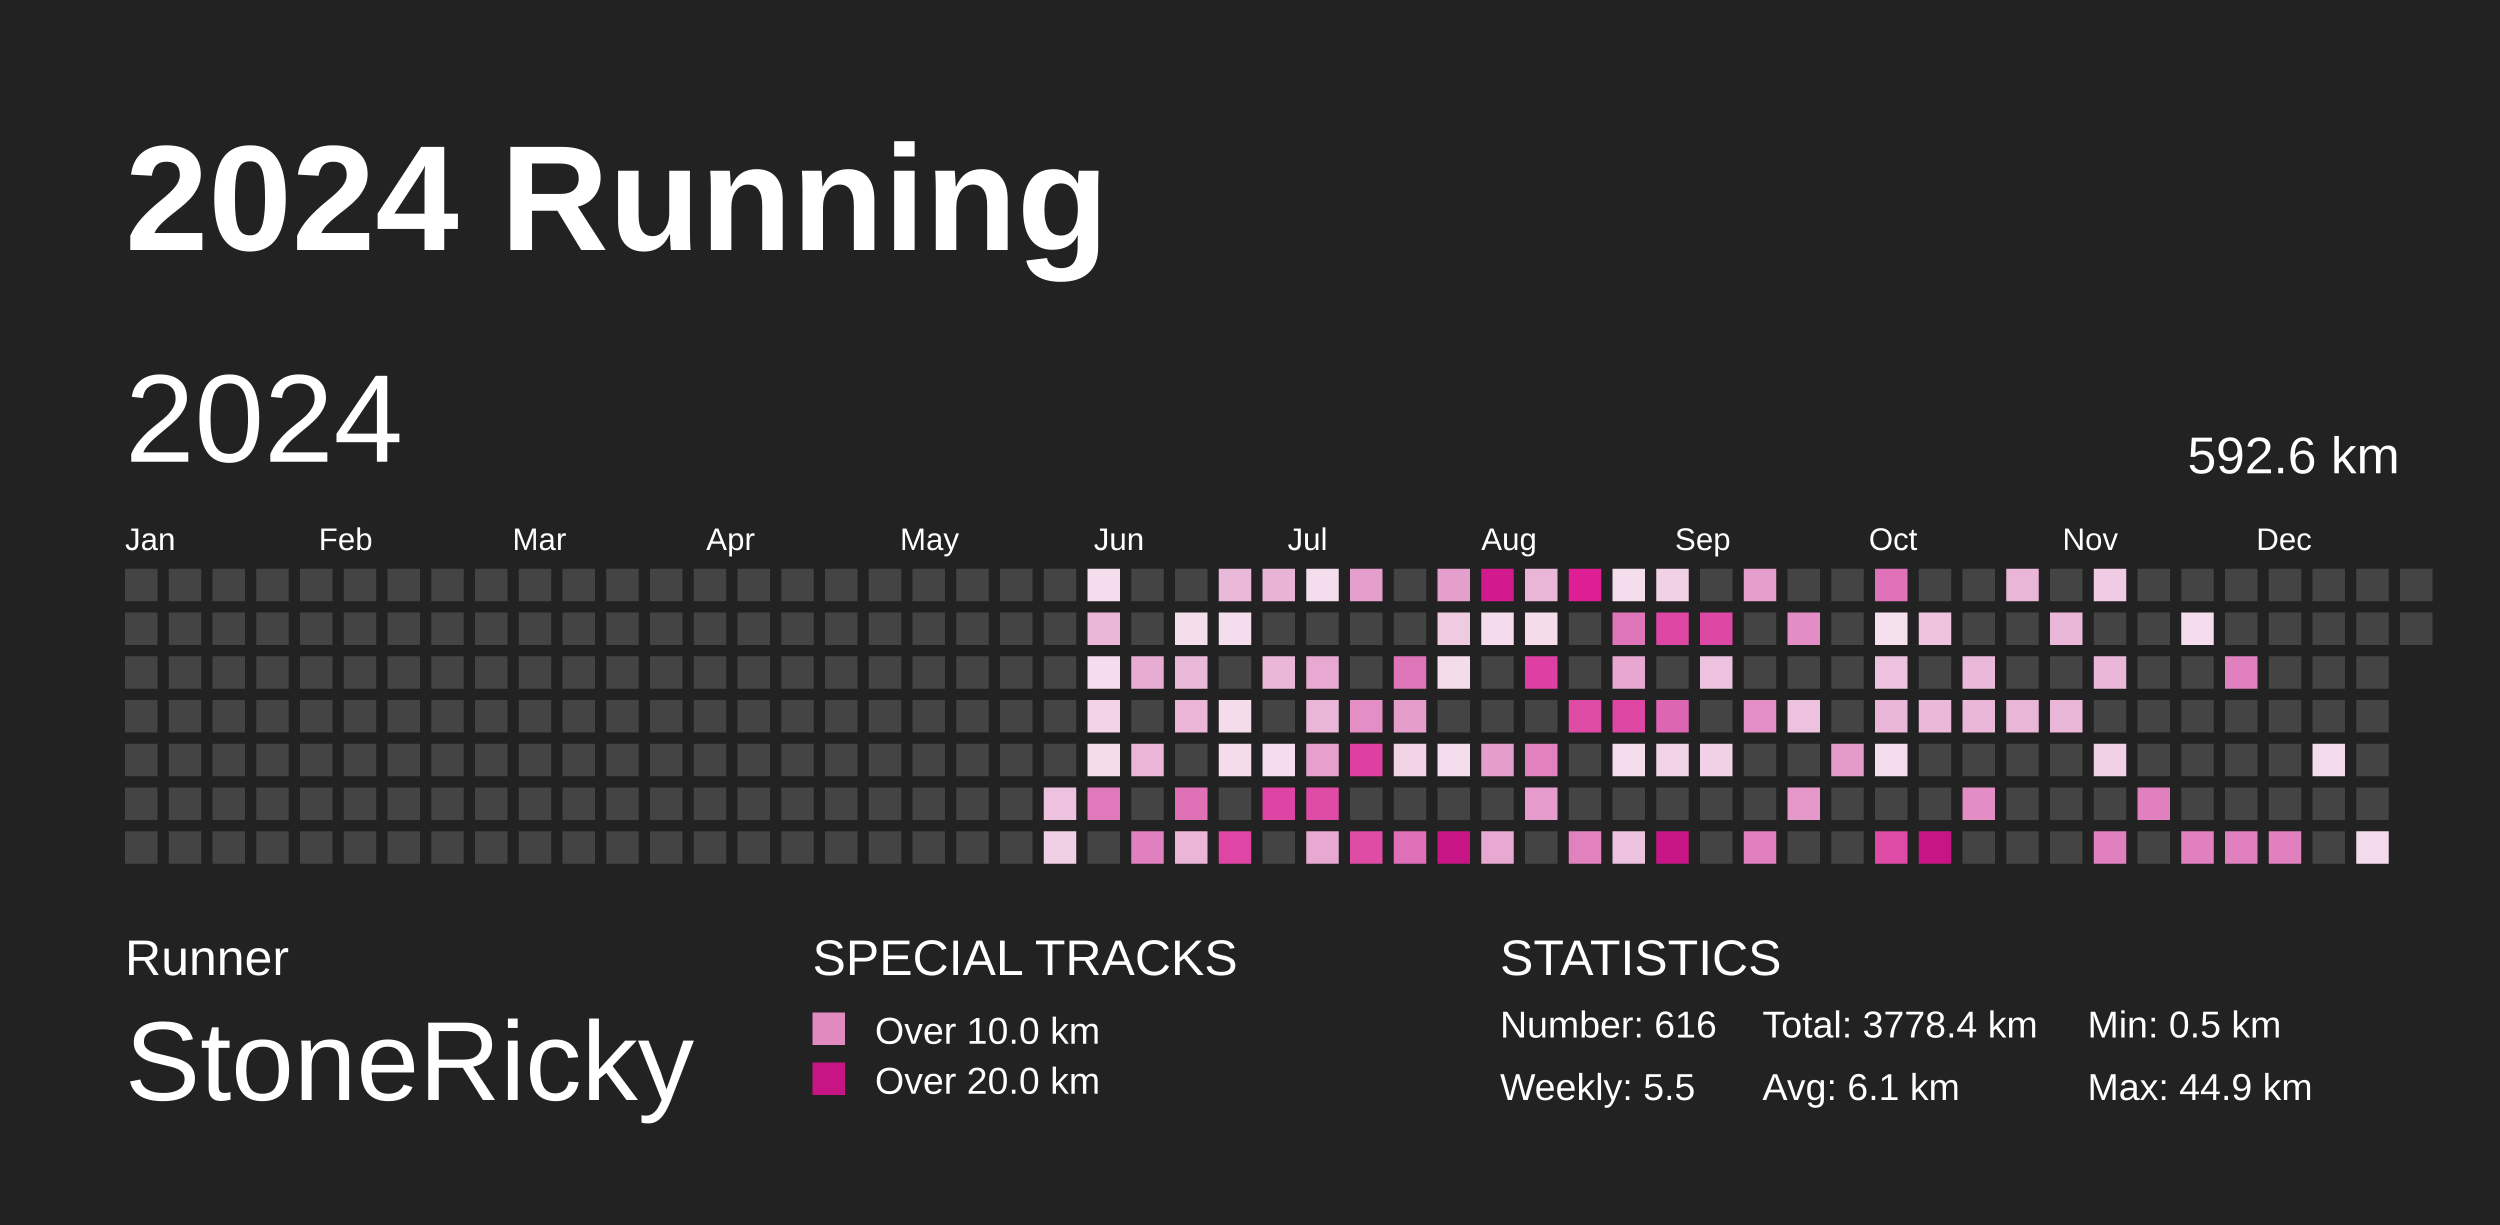
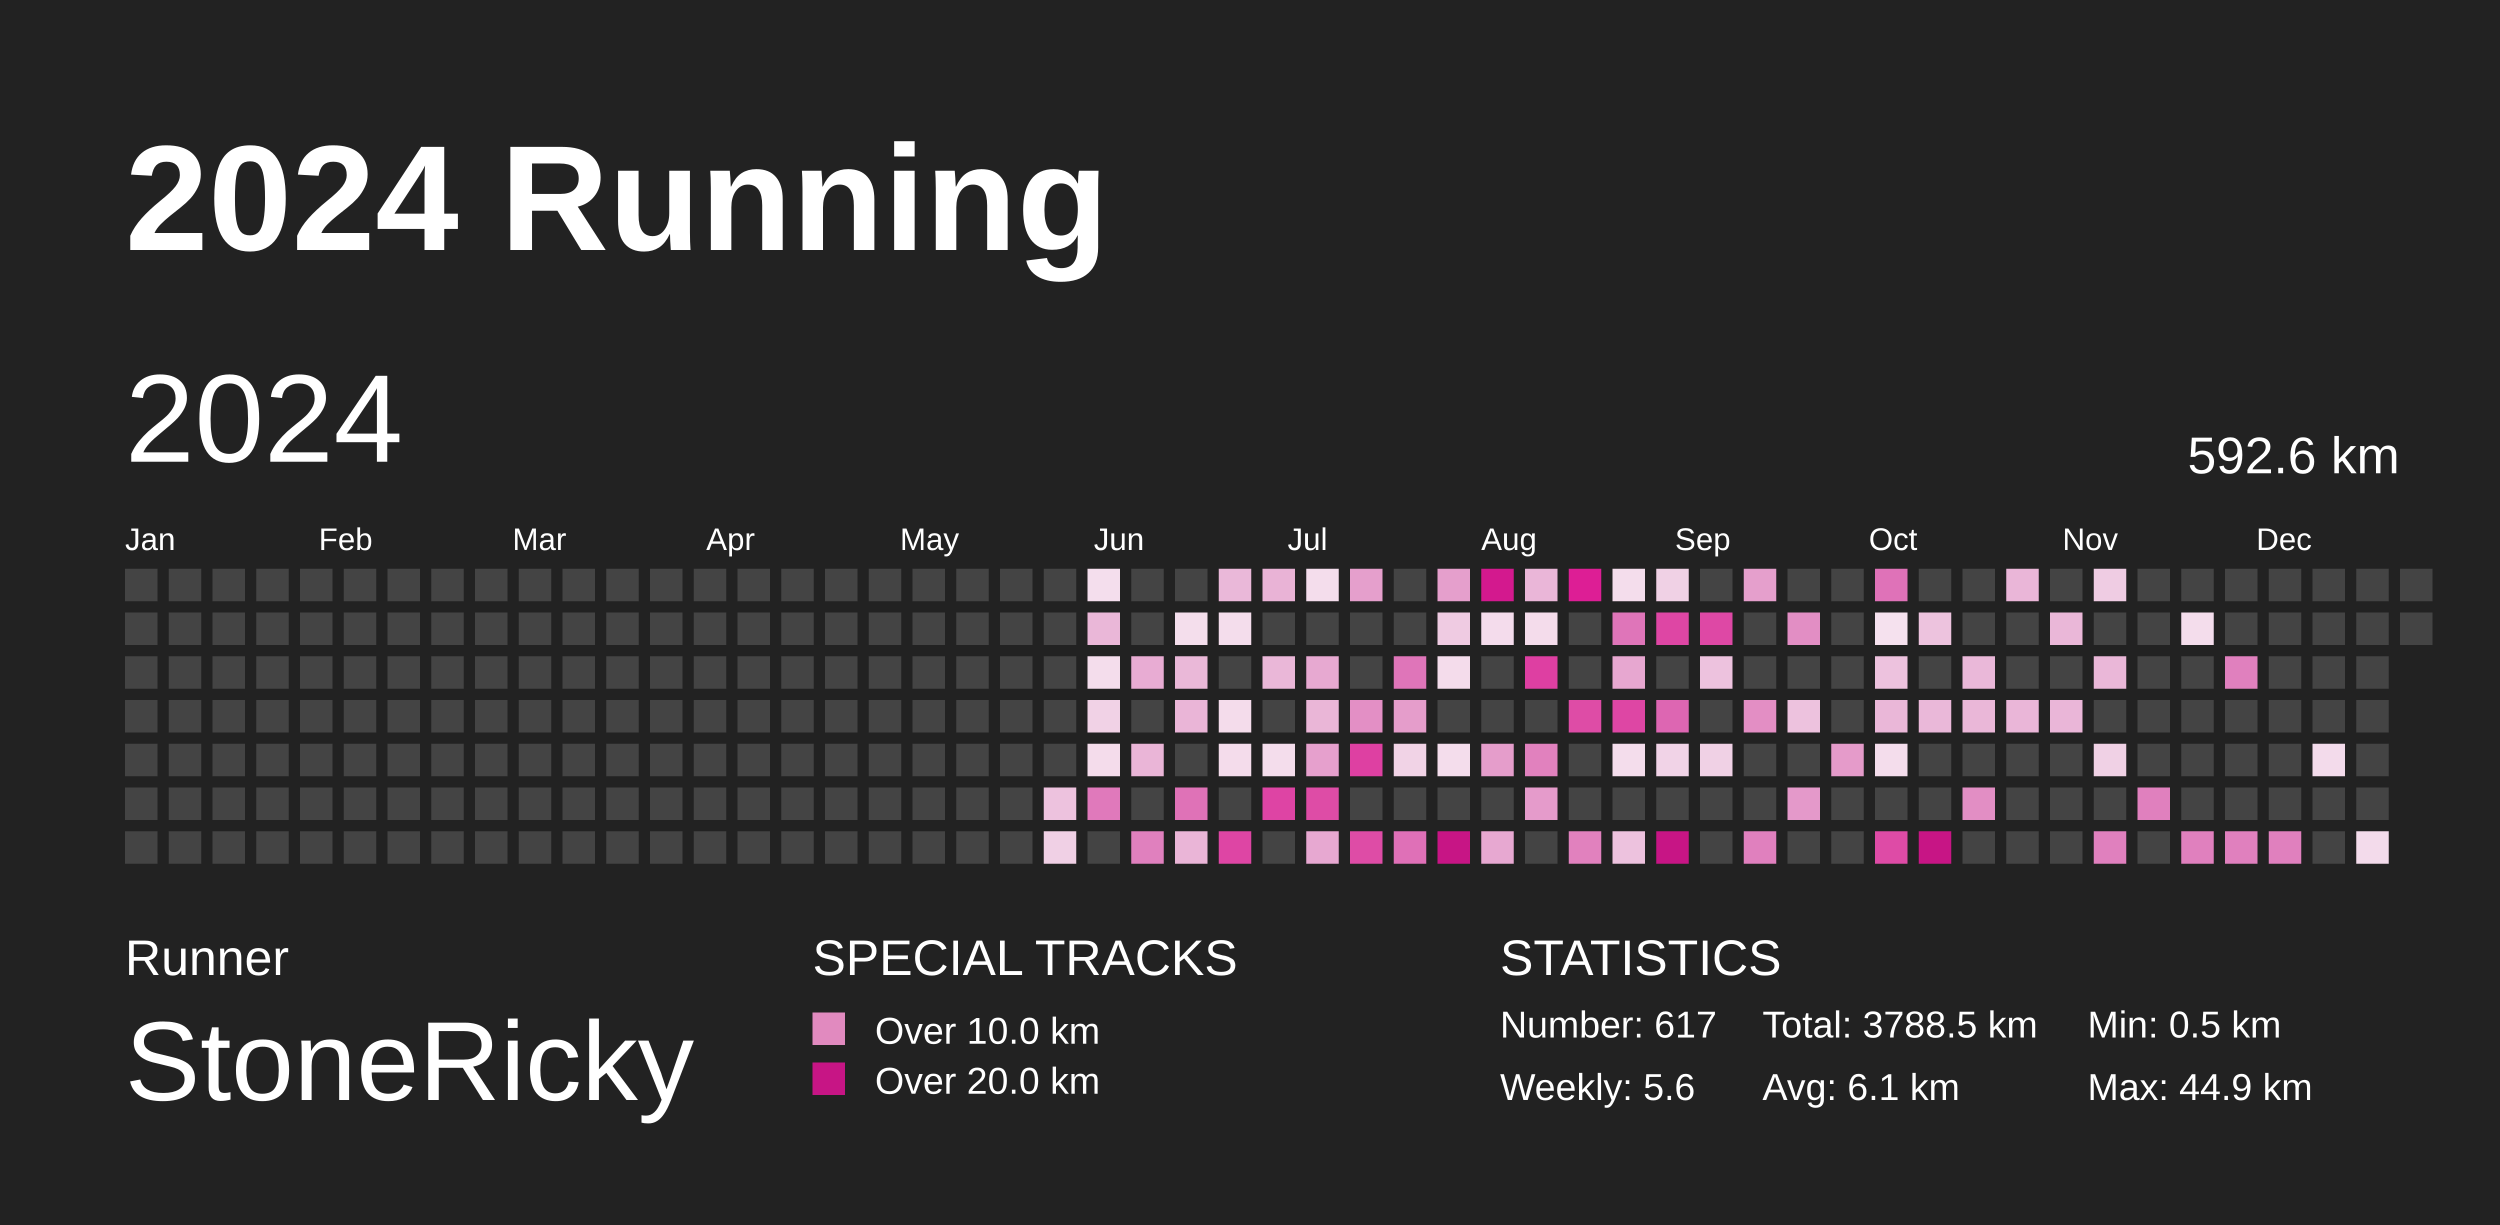
<svg xmlns="http://www.w3.org/2000/svg" baseProfile="full" height="98mm" version="1.1" viewBox="0,0,200,98" width="200mm">
  <defs>
    <pattern height="2" id="indoor-stripe" patternUnits="userSpaceOnUse" width="2">
      <line stroke="white" stroke-opacity="0.45" stroke-width="0.5" x1="0" x2="2" y1="2" y2="0" />
    </pattern>
  </defs>
  <rect fill="#222222" height="98" width="200" x="0" y="0" />
  <text fill="#FFFFFF" style="font-size:12px; font-family:Arial; font-weight:bold;" x="10" y="20">2024 Running</text>
  <text fill="#FFFFFF" style="font-size:4px; font-family:Arial" x="10" y="78">Runner</text>
  <text fill="#FFFFFF" style="font-size:9px; font-family:Arial" x="10" y="88">StoneRicky</text>
  <text fill="#FFFFFF" style="font-size:4px; font-family:Arial" x="65" y="78">SPECIAL TRACKS</text>
  <rect fill="#E18ABF" height="2.6" width="2.6" x="65" y="81" />
  <text fill="#FFFFFF" style="font-size:3px; font-family:Arial" x="70" y="83.5">Over 10.0 km</text>
  <rect fill="#C71585" height="2.6" width="2.6" x="65" y="85" />
  <text fill="#FFFFFF" style="font-size:3px; font-family:Arial" x="70" y="87.5">Over 20.0 km</text>
  <text fill="#FFFFFF" style="font-size:4px; font-family:Arial" x="120" y="78">STATISTICS</text>
-   <text fill="#FFFFFF" style="font-size:3px; font-family:Arial" x="120" y="83">Number: 616</text>
-   <text fill="#FFFFFF" style="font-size:3px; font-family:Arial" x="120" y="88">Weekly: 5.5</text>
-   <text fill="#FFFFFF" style="font-size:3px; font-family:Arial" x="141" y="83">Total: 3778.4 km</text>
+   <text fill="#FFFFFF" style="font-size:3px; font-family:Arial" x="120" y="83">Number: 617</text>
+   <text fill="#FFFFFF" style="font-size:3px; font-family:Arial" x="120" y="88">Weekly: 5.6</text>
+   <text fill="#FFFFFF" style="font-size:3px; font-family:Arial" x="141" y="83">Total: 3788.5 km</text>
  <text fill="#FFFFFF" style="font-size:3px; font-family:Arial" x="141" y="88">Avg: 6.1 km</text>
  <text fill="#FFFFFF" style="font-size:3px; font-family:Arial" x="167" y="83">Min: 0.5 km</text>
  <text fill="#FFFFFF" style="font-size:3px; font-family:Arial" x="167" y="88">Max: 44.9 km</text>
  <text dominant-baseline="hanging" fill="#FFFFFF" style="font-size:10.0px; font-family:Arial;" x="10" y="30">2024</text>
  <text dominant-baseline="hanging" fill="#FFFFFF" style="font-size:4.125px; font-family:Arial;" x="175" y="35">592.6 km</text>
  <text fill="#FFFFFF" style="font-size:2.5px; font-family:Arial" x="10.0" y="44">Jan</text>
  <text fill="#FFFFFF" style="font-size:2.5px; font-family:Arial" x="25.5" y="44">Feb</text>
  <text fill="#FFFFFF" style="font-size:2.5px; font-family:Arial" x="41.0" y="44">Mar</text>
  <text fill="#FFFFFF" style="font-size:2.5px; font-family:Arial" x="56.5" y="44">Apr</text>
  <text fill="#FFFFFF" style="font-size:2.5px; font-family:Arial" x="72.0" y="44">May</text>
  <text fill="#FFFFFF" style="font-size:2.5px; font-family:Arial" x="87.5" y="44">Jun</text>
  <text fill="#FFFFFF" style="font-size:2.5px; font-family:Arial" x="103.0" y="44">Jul</text>
  <text fill="#FFFFFF" style="font-size:2.5px; font-family:Arial" x="118.5" y="44">Aug</text>
  <text fill="#FFFFFF" style="font-size:2.5px; font-family:Arial" x="134.0" y="44">Sep</text>
  <text fill="#FFFFFF" style="font-size:2.5px; font-family:Arial" x="149.5" y="44">Oct</text>
  <text fill="#FFFFFF" style="font-size:2.5px; font-family:Arial" x="165.0" y="44">Nov</text>
  <text fill="#FFFFFF" style="font-size:2.5px; font-family:Arial" x="180.5" y="44">Dec</text>
  <rect fill="#444444" height="2.6" width="2.6" x="10.0" y="45.5" />
  <rect fill="#444444" height="2.6" width="2.6" x="10.0" y="49.0" />
  <rect fill="#444444" height="2.6" width="2.6" x="10.0" y="52.5" />
  <rect fill="#444444" height="2.6" width="2.6" x="10.0" y="56.0" />
  <rect fill="#444444" height="2.6" width="2.6" x="10.0" y="59.5" />
  <rect fill="#444444" height="2.6" width="2.6" x="10.0" y="63.0" />
  <rect fill="#444444" height="2.6" width="2.6" x="10.0" y="66.5" />
  <rect fill="#444444" height="2.6" width="2.6" x="13.5" y="45.5" />
  <rect fill="#444444" height="2.6" width="2.6" x="13.5" y="49.0" />
  <rect fill="#444444" height="2.6" width="2.6" x="13.5" y="52.5" />
  <rect fill="#444444" height="2.6" width="2.6" x="13.5" y="56.0" />
  <rect fill="#444444" height="2.6" width="2.6" x="13.5" y="59.5" />
  <rect fill="#444444" height="2.6" width="2.6" x="13.5" y="63.0" />
  <rect fill="#444444" height="2.6" width="2.6" x="13.5" y="66.5" />
  <rect fill="#444444" height="2.6" width="2.6" x="17.0" y="45.5" />
  <rect fill="#444444" height="2.6" width="2.6" x="17.0" y="49.0" />
  <rect fill="#444444" height="2.6" width="2.6" x="17.0" y="52.5" />
  <rect fill="#444444" height="2.6" width="2.6" x="17.0" y="56.0" />
  <rect fill="#444444" height="2.6" width="2.6" x="17.0" y="59.5" />
  <rect fill="#444444" height="2.6" width="2.6" x="17.0" y="63.0" />
  <rect fill="#444444" height="2.6" width="2.6" x="17.0" y="66.5" />
  <rect fill="#444444" height="2.6" width="2.6" x="20.5" y="45.5" />
  <rect fill="#444444" height="2.6" width="2.6" x="20.5" y="49.0" />
  <rect fill="#444444" height="2.6" width="2.6" x="20.5" y="52.5" />
  <rect fill="#444444" height="2.6" width="2.6" x="20.5" y="56.0" />
  <rect fill="#444444" height="2.6" width="2.6" x="20.5" y="59.5" />
  <rect fill="#444444" height="2.6" width="2.6" x="20.5" y="63.0" />
  <rect fill="#444444" height="2.6" width="2.6" x="20.5" y="66.5" />
  <rect fill="#444444" height="2.6" width="2.6" x="24.0" y="45.5" />
  <rect fill="#444444" height="2.6" width="2.6" x="24.0" y="49.0" />
  <rect fill="#444444" height="2.6" width="2.6" x="24.0" y="52.5" />
  <rect fill="#444444" height="2.6" width="2.6" x="24.0" y="56.0" />
  <rect fill="#444444" height="2.6" width="2.6" x="24.0" y="59.5" />
  <rect fill="#444444" height="2.6" width="2.6" x="24.0" y="63.0" />
  <rect fill="#444444" height="2.6" width="2.6" x="24.0" y="66.5" />
  <rect fill="#444444" height="2.6" width="2.6" x="27.5" y="45.5" />
  <rect fill="#444444" height="2.6" width="2.6" x="27.5" y="49.0" />
  <rect fill="#444444" height="2.6" width="2.6" x="27.5" y="52.5" />
  <rect fill="#444444" height="2.6" width="2.6" x="27.5" y="56.0" />
  <rect fill="#444444" height="2.6" width="2.6" x="27.5" y="59.5" />
  <rect fill="#444444" height="2.6" width="2.6" x="27.5" y="63.0" />
  <rect fill="#444444" height="2.6" width="2.6" x="27.5" y="66.5" />
  <rect fill="#444444" height="2.6" width="2.6" x="31.0" y="45.5" />
  <rect fill="#444444" height="2.6" width="2.6" x="31.0" y="49.0" />
  <rect fill="#444444" height="2.6" width="2.6" x="31.0" y="52.5" />
  <rect fill="#444444" height="2.6" width="2.6" x="31.0" y="56.0" />
  <rect fill="#444444" height="2.6" width="2.6" x="31.0" y="59.5" />
  <rect fill="#444444" height="2.6" width="2.6" x="31.0" y="63.0" />
  <rect fill="#444444" height="2.6" width="2.6" x="31.0" y="66.5" />
  <rect fill="#444444" height="2.6" width="2.6" x="34.5" y="45.5" />
  <rect fill="#444444" height="2.6" width="2.6" x="34.5" y="49.0" />
  <rect fill="#444444" height="2.6" width="2.6" x="34.5" y="52.5" />
  <rect fill="#444444" height="2.6" width="2.6" x="34.5" y="56.0" />
  <rect fill="#444444" height="2.6" width="2.6" x="34.5" y="59.5" />
  <rect fill="#444444" height="2.6" width="2.6" x="34.5" y="63.0" />
  <rect fill="#444444" height="2.6" width="2.6" x="34.5" y="66.5" />
  <rect fill="#444444" height="2.6" width="2.6" x="38.0" y="45.5" />
  <rect fill="#444444" height="2.6" width="2.6" x="38.0" y="49.0" />
  <rect fill="#444444" height="2.6" width="2.6" x="38.0" y="52.5" />
  <rect fill="#444444" height="2.6" width="2.6" x="38.0" y="56.0" />
  <rect fill="#444444" height="2.6" width="2.6" x="38.0" y="59.5" />
  <rect fill="#444444" height="2.6" width="2.6" x="38.0" y="63.0" />
  <rect fill="#444444" height="2.6" width="2.6" x="38.0" y="66.5" />
  <rect fill="#444444" height="2.6" width="2.6" x="41.5" y="45.5" />
  <rect fill="#444444" height="2.6" width="2.6" x="41.5" y="49.0" />
  <rect fill="#444444" height="2.6" width="2.6" x="41.5" y="52.5" />
  <rect fill="#444444" height="2.6" width="2.6" x="41.5" y="56.0" />
  <rect fill="#444444" height="2.6" width="2.6" x="41.5" y="59.5" />
  <rect fill="#444444" height="2.6" width="2.6" x="41.5" y="63.0" />
  <rect fill="#444444" height="2.6" width="2.6" x="41.5" y="66.5" />
  <rect fill="#444444" height="2.6" width="2.6" x="45.0" y="45.5" />
  <rect fill="#444444" height="2.6" width="2.6" x="45.0" y="49.0" />
  <rect fill="#444444" height="2.6" width="2.6" x="45.0" y="52.5" />
  <rect fill="#444444" height="2.6" width="2.6" x="45.0" y="56.0" />
  <rect fill="#444444" height="2.6" width="2.6" x="45.0" y="59.5" />
  <rect fill="#444444" height="2.6" width="2.6" x="45.0" y="63.0" />
  <rect fill="#444444" height="2.6" width="2.6" x="45.0" y="66.5" />
  <rect fill="#444444" height="2.6" width="2.6" x="48.5" y="45.5" />
  <rect fill="#444444" height="2.6" width="2.6" x="48.5" y="49.0" />
  <rect fill="#444444" height="2.6" width="2.6" x="48.5" y="52.5" />
  <rect fill="#444444" height="2.6" width="2.6" x="48.5" y="56.0" />
  <rect fill="#444444" height="2.6" width="2.6" x="48.5" y="59.5" />
  <rect fill="#444444" height="2.6" width="2.6" x="48.5" y="63.0" />
  <rect fill="#444444" height="2.6" width="2.6" x="48.5" y="66.5" />
  <rect fill="#444444" height="2.6" width="2.6" x="52.0" y="45.5" />
  <rect fill="#444444" height="2.6" width="2.6" x="52.0" y="49.0" />
  <rect fill="#444444" height="2.6" width="2.6" x="52.0" y="52.5" />
  <rect fill="#444444" height="2.6" width="2.6" x="52.0" y="56.0" />
  <rect fill="#444444" height="2.6" width="2.6" x="52.0" y="59.5" />
  <rect fill="#444444" height="2.6" width="2.6" x="52.0" y="63.0" />
  <rect fill="#444444" height="2.6" width="2.6" x="52.0" y="66.5" />
  <rect fill="#444444" height="2.6" width="2.6" x="55.5" y="45.5" />
  <rect fill="#444444" height="2.6" width="2.6" x="55.5" y="49.0" />
  <rect fill="#444444" height="2.6" width="2.6" x="55.5" y="52.5" />
  <rect fill="#444444" height="2.6" width="2.6" x="55.5" y="56.0" />
  <rect fill="#444444" height="2.6" width="2.6" x="55.5" y="59.5" />
  <rect fill="#444444" height="2.6" width="2.6" x="55.5" y="63.0" />
  <rect fill="#444444" height="2.6" width="2.6" x="55.5" y="66.5" />
  <rect fill="#444444" height="2.6" width="2.6" x="59.0" y="45.5" />
  <rect fill="#444444" height="2.6" width="2.6" x="59.0" y="49.0" />
  <rect fill="#444444" height="2.6" width="2.6" x="59.0" y="52.5" />
  <rect fill="#444444" height="2.6" width="2.6" x="59.0" y="56.0" />
  <rect fill="#444444" height="2.6" width="2.6" x="59.0" y="59.5" />
  <rect fill="#444444" height="2.6" width="2.6" x="59.0" y="63.0" />
  <rect fill="#444444" height="2.6" width="2.6" x="59.0" y="66.5" />
  <rect fill="#444444" height="2.6" width="2.6" x="62.5" y="45.5" />
  <rect fill="#444444" height="2.6" width="2.6" x="62.5" y="49.0" />
  <rect fill="#444444" height="2.6" width="2.6" x="62.5" y="52.5" />
  <rect fill="#444444" height="2.6" width="2.6" x="62.5" y="56.0" />
  <rect fill="#444444" height="2.6" width="2.6" x="62.5" y="59.5" />
  <rect fill="#444444" height="2.6" width="2.6" x="62.5" y="63.0" />
  <rect fill="#444444" height="2.6" width="2.6" x="62.5" y="66.5" />
  <rect fill="#444444" height="2.6" width="2.6" x="66.0" y="45.5" />
  <rect fill="#444444" height="2.6" width="2.6" x="66.0" y="49.0" />
  <rect fill="#444444" height="2.6" width="2.6" x="66.0" y="52.5" />
  <rect fill="#444444" height="2.6" width="2.6" x="66.0" y="56.0" />
  <rect fill="#444444" height="2.6" width="2.6" x="66.0" y="59.5" />
  <rect fill="#444444" height="2.6" width="2.6" x="66.0" y="63.0" />
  <rect fill="#444444" height="2.6" width="2.6" x="66.0" y="66.5" />
  <rect fill="#444444" height="2.6" width="2.6" x="69.5" y="45.5" />
  <rect fill="#444444" height="2.6" width="2.6" x="69.5" y="49.0" />
  <rect fill="#444444" height="2.6" width="2.6" x="69.5" y="52.5" />
  <rect fill="#444444" height="2.6" width="2.6" x="69.5" y="56.0" />
  <rect fill="#444444" height="2.6" width="2.6" x="69.5" y="59.5" />
  <rect fill="#444444" height="2.6" width="2.6" x="69.5" y="63.0" />
  <rect fill="#444444" height="2.6" width="2.6" x="69.5" y="66.5" />
  <rect fill="#444444" height="2.6" width="2.6" x="73.0" y="45.5" />
  <rect fill="#444444" height="2.6" width="2.6" x="73.0" y="49.0" />
  <rect fill="#444444" height="2.6" width="2.6" x="73.0" y="52.5" />
  <rect fill="#444444" height="2.6" width="2.6" x="73.0" y="56.0" />
  <rect fill="#444444" height="2.6" width="2.6" x="73.0" y="59.5" />
  <rect fill="#444444" height="2.6" width="2.6" x="73.0" y="63.0" />
  <rect fill="#444444" height="2.6" width="2.6" x="73.0" y="66.5" />
  <rect fill="#444444" height="2.6" width="2.6" x="76.5" y="45.5" />
  <rect fill="#444444" height="2.6" width="2.6" x="76.5" y="49.0" />
  <rect fill="#444444" height="2.6" width="2.6" x="76.5" y="52.5" />
  <rect fill="#444444" height="2.6" width="2.6" x="76.5" y="56.0" />
  <rect fill="#444444" height="2.6" width="2.6" x="76.5" y="59.5" />
  <rect fill="#444444" height="2.6" width="2.6" x="76.5" y="63.0" />
  <rect fill="#444444" height="2.6" width="2.6" x="76.5" y="66.5" />
  <rect fill="#444444" height="2.6" width="2.6" x="80.0" y="45.5" />
  <rect fill="#444444" height="2.6" width="2.6" x="80.0" y="49.0" />
  <rect fill="#444444" height="2.6" width="2.6" x="80.0" y="52.5" />
  <rect fill="#444444" height="2.6" width="2.6" x="80.0" y="56.0" />
  <rect fill="#444444" height="2.6" width="2.6" x="80.0" y="59.5" />
  <rect fill="#444444" height="2.6" width="2.6" x="80.0" y="63.0" />
  <rect fill="#444444" height="2.6" width="2.6" x="80.0" y="66.5" />
  <rect fill="#444444" height="2.6" width="2.6" x="83.5" y="45.5" />
  <rect fill="#444444" height="2.6" width="2.6" x="83.5" y="49.0" />
  <rect fill="#444444" height="2.6" width="2.6" x="83.5" y="52.5" />
  <rect fill="#444444" height="2.6" width="2.6" x="83.5" y="56.0" />
  <rect fill="#444444" height="2.6" width="2.6" x="83.5" y="59.5" />
  <rect fill="#edc2de" height="2.6" width="2.6" x="83.5" y="63.0" />
  <rect fill="#f0d0e5" height="2.6" width="2.6" x="83.5" y="66.5" />
  <rect fill="#f4deed" height="2.6" width="2.6" x="87.0" y="45.5" />
  <rect fill="#eab7d8" height="2.6" width="2.6" x="87.0" y="49.0" />
  <rect fill="#f4ddec" height="2.6" width="2.6" x="87.0" y="52.5" />
  <rect fill="#f1d2e6" height="2.6" width="2.6" x="87.0" y="56.0" />
  <rect fill="#f4dceb" height="2.6" width="2.6" x="87.0" y="59.5" />
  <rect fill="#e079bb" height="2.6" width="2.6" x="87.0" y="63.0" />
  <rect fill="#444444" height="2.6" width="2.6" x="87.0" y="66.5" />
  <rect fill="#444444" height="2.6" width="2.6" x="90.5" y="45.5" />
  <rect fill="#444444" height="2.6" width="2.6" x="90.5" y="49.0" />
  <rect fill="#e8acd3" height="2.6" width="2.6" x="90.5" y="52.5" />
  <rect fill="#444444" height="2.6" width="2.6" x="90.5" y="56.0" />
  <rect fill="#eab5d7" height="2.6" width="2.6" x="90.5" y="59.5" />
  <rect fill="#444444" height="2.6" width="2.6" x="90.5" y="63.0" />
  <rect fill="#e080be" height="2.6" width="2.6" x="90.5" y="66.5" />
  <rect fill="#444444" height="2.6" width="2.6" x="94.0" y="45.5" />
  <rect fill="#f4deec" height="2.6" width="2.6" x="94.0" y="49.0" />
  <rect fill="#eab8d8" height="2.6" width="2.6" x="94.0" y="52.5" />
  <rect fill="#eab5d7" height="2.6" width="2.6" x="94.0" y="56.0" />
  <rect fill="#444444" height="2.6" width="2.6" x="94.0" y="59.5" />
  <rect fill="#df72b7" height="2.6" width="2.6" x="94.0" y="63.0" />
  <rect fill="#eab5d7" height="2.6" width="2.6" x="94.0" y="66.5" />
  <rect fill="#eab8d9" height="2.6" width="2.6" x="97.5" y="45.5" />
  <rect fill="#f4ddec" height="2.6" width="2.6" x="97.5" y="49.0" />
  <rect fill="#444444" height="2.6" width="2.6" x="97.5" y="52.5" />
  <rect fill="#f4dceb" height="2.6" width="2.6" x="97.5" y="56.0" />
  <rect fill="#f4dceb" height="2.6" width="2.6" x="97.5" y="59.5" />
  <rect fill="#444444" height="2.6" width="2.6" x="97.5" y="63.0" />
  <rect fill="#de45a4" height="2.6" width="2.6" x="97.5" y="66.5" />
  <rect fill="#e9b3d6" height="2.6" width="2.6" x="101.0" y="45.5" />
  <rect fill="#444444" height="2.6" width="2.6" x="101.0" y="49.0" />
  <rect fill="#eab7d8" height="2.6" width="2.6" x="101.0" y="52.5" />
  <rect fill="#444444" height="2.6" width="2.6" x="101.0" y="56.0" />
  <rect fill="#f4ddec" height="2.6" width="2.6" x="101.0" y="59.5" />
  <rect fill="#de44a4" height="2.6" width="2.6" x="101.0" y="63.0" />
  <rect fill="#444444" height="2.6" width="2.6" x="101.0" y="66.5" />
  <rect fill="#f4ddec" height="2.6" width="2.6" x="104.5" y="45.5" />
  <rect fill="#444444" height="2.6" width="2.6" x="104.5" y="49.0" />
  <rect fill="#e7a9d1" height="2.6" width="2.6" x="104.5" y="52.5" />
  <rect fill="#eab6d7" height="2.6" width="2.6" x="104.5" y="56.0" />
  <rect fill="#e6a0cd" height="2.6" width="2.6" x="104.5" y="59.5" />
  <rect fill="#de4ca6" height="2.6" width="2.6" x="104.5" y="63.0" />
  <rect fill="#e7a8d1" height="2.6" width="2.6" x="104.5" y="66.5" />
  <rect fill="#e59fcc" height="2.6" width="2.6" x="108.0" y="45.5" />
  <rect fill="#444444" height="2.6" width="2.6" x="108.0" y="49.0" />
  <rect fill="#444444" height="2.6" width="2.6" x="108.0" y="52.5" />
  <rect fill="#e38fc5" height="2.6" width="2.6" x="108.0" y="56.0" />
  <rect fill="#de40a2" height="2.6" width="2.6" x="108.0" y="59.5" />
  <rect fill="#444444" height="2.6" width="2.6" x="108.0" y="63.0" />
  <rect fill="#de4ca6" height="2.6" width="2.6" x="108.0" y="66.5" />
  <rect fill="#444444" height="2.6" width="2.6" x="111.5" y="45.5" />
  <rect fill="#444444" height="2.6" width="2.6" x="111.5" y="49.0" />
  <rect fill="#df75b9" height="2.6" width="2.6" x="111.5" y="52.5" />
  <rect fill="#e59dcb" height="2.6" width="2.6" x="111.5" y="56.0" />
  <rect fill="#f1d3e6" height="2.6" width="2.6" x="111.5" y="59.5" />
  <rect fill="#444444" height="2.6" width="2.6" x="111.5" y="63.0" />
  <rect fill="#df70b7" height="2.6" width="2.6" x="111.5" y="66.5" />
  <rect fill="#e59fcc" height="2.6" width="2.6" x="115.0" y="45.5" />
  <rect fill="#efcbe2" height="2.6" width="2.6" x="115.0" y="49.0" />
  <rect fill="#f4dceb" height="2.6" width="2.6" x="115.0" y="52.5" />
  <rect fill="#444444" height="2.6" width="2.6" x="115.0" y="56.0" />
  <rect fill="#f4ddec" height="2.6" width="2.6" x="115.0" y="59.5" />
  <rect fill="#444444" height="2.6" width="2.6" x="115.0" y="63.0" />
  <rect fill="#C71585" height="2.6" width="2.6" x="115.0" y="66.5" />
  <rect fill="#d3198e" height="2.6" width="2.6" x="118.5" y="45.5" />
  <rect fill="#f4dcec" height="2.6" width="2.6" x="118.5" y="49.0" />
  <rect fill="#444444" height="2.6" width="2.6" x="118.5" y="52.5" />
  <rect fill="#444444" height="2.6" width="2.6" x="118.5" y="56.0" />
  <rect fill="#e59dcb" height="2.6" width="2.6" x="118.5" y="59.5" />
  <rect fill="#444444" height="2.6" width="2.6" x="118.5" y="63.0" />
  <rect fill="#e7a8d1" height="2.6" width="2.6" x="118.5" y="66.5" />
  <rect fill="#eab6d8" height="2.6" width="2.6" x="122.0" y="45.5" />
  <rect fill="#f4dceb" height="2.6" width="2.6" x="122.0" y="49.0" />
  <rect fill="#de3fa2" height="2.6" width="2.6" x="122.0" y="52.5" />
  <rect fill="#444444" height="2.6" width="2.6" x="122.0" y="56.0" />
  <rect fill="#e181be" height="2.6" width="2.6" x="122.0" y="59.5" />
  <rect fill="#e59bcb" height="2.6" width="2.6" x="122.0" y="63.0" />
  <rect fill="#444444" height="2.6" width="2.6" x="122.0" y="66.5" />
  <rect fill="#dd1e95" height="2.6" width="2.6" x="125.5" y="45.5" />
  <rect fill="#444444" height="2.6" width="2.6" x="125.5" y="49.0" />
  <rect fill="#444444" height="2.6" width="2.6" x="125.5" y="52.5" />
  <rect fill="#de4ca6" height="2.6" width="2.6" x="125.5" y="56.0" />
  <rect fill="#444444" height="2.6" width="2.6" x="125.5" y="59.5" />
  <rect fill="#444444" height="2.6" width="2.6" x="125.5" y="63.0" />
  <rect fill="#e181be" height="2.6" width="2.6" x="125.5" y="66.5" />
  <rect fill="#f4ddec" height="2.6" width="2.6" x="129.0" y="45.5" />
  <rect fill="#df75b9" height="2.6" width="2.6" x="129.0" y="49.0" />
  <rect fill="#e7a7d0" height="2.6" width="2.6" x="129.0" y="52.5" />
  <rect fill="#de46a4" height="2.6" width="2.6" x="129.0" y="56.0" />
  <rect fill="#f4ddec" height="2.6" width="2.6" x="129.0" y="59.5" />
  <rect fill="#444444" height="2.6" width="2.6" x="129.0" y="63.0" />
  <rect fill="#edc2de" height="2.6" width="2.6" x="129.0" y="66.5" />
  <rect fill="#f0d1e5" height="2.6" width="2.6" x="132.5" y="45.5" />
  <rect fill="#de46a4" height="2.6" width="2.6" x="132.5" y="49.0" />
  <rect fill="#444444" height="2.6" width="2.6" x="132.5" y="52.5" />
  <rect fill="#dd66b2" height="2.6" width="2.6" x="132.5" y="56.0" />
  <rect fill="#f1d3e7" height="2.6" width="2.6" x="132.5" y="59.5" />
  <rect fill="#444444" height="2.6" width="2.6" x="132.5" y="63.0" />
  <rect fill="#C71585" height="2.6" width="2.6" x="132.5" y="66.5" />
  <rect fill="#444444" height="2.6" width="2.6" x="136.0" y="45.5" />
  <rect fill="#de48a5" height="2.6" width="2.6" x="136.0" y="49.0" />
  <rect fill="#edc2de" height="2.6" width="2.6" x="136.0" y="52.5" />
  <rect fill="#444444" height="2.6" width="2.6" x="136.0" y="56.0" />
  <rect fill="#f0d1e5" height="2.6" width="2.6" x="136.0" y="59.5" />
  <rect fill="#444444" height="2.6" width="2.6" x="136.0" y="63.0" />
  <rect fill="#444444" height="2.6" width="2.6" x="136.0" y="66.5" />
  <rect fill="#e59fcc" height="2.6" width="2.6" x="139.5" y="45.5" />
  <rect fill="#444444" height="2.6" width="2.6" x="139.5" y="49.0" />
  <rect fill="#444444" height="2.6" width="2.6" x="139.5" y="52.5" />
  <rect fill="#e38ec4" height="2.6" width="2.6" x="139.5" y="56.0" />
  <rect fill="#444444" height="2.6" width="2.6" x="139.5" y="59.5" />
  <rect fill="#444444" height="2.6" width="2.6" x="139.5" y="63.0" />
  <rect fill="#e080be" height="2.6" width="2.6" x="139.5" y="66.5" />
  <rect fill="#444444" height="2.6" width="2.6" x="143.0" y="45.5" />
  <rect fill="#e28ec4" height="2.6" width="2.6" x="143.0" y="49.0" />
  <rect fill="#444444" height="2.6" width="2.6" x="143.0" y="52.5" />
  <rect fill="#edc2de" height="2.6" width="2.6" x="143.0" y="56.0" />
  <rect fill="#444444" height="2.6" width="2.6" x="143.0" y="59.5" />
  <rect fill="#e499ca" height="2.6" width="2.6" x="143.0" y="63.0" />
  <rect fill="#444444" height="2.6" width="2.6" x="143.0" y="66.5" />
  <rect fill="#444444" height="2.6" width="2.6" x="146.5" y="45.5" />
  <rect fill="#444444" height="2.6" width="2.6" x="146.5" y="49.0" />
  <rect fill="#444444" height="2.6" width="2.6" x="146.5" y="52.5" />
  <rect fill="#444444" height="2.6" width="2.6" x="146.5" y="56.0" />
  <rect fill="#e59bca" height="2.6" width="2.6" x="146.5" y="59.5" />
  <rect fill="#444444" height="2.6" width="2.6" x="146.5" y="63.0" />
  <rect fill="#444444" height="2.6" width="2.6" x="146.5" y="66.5" />
  <rect fill="#df72b8" height="2.6" width="2.6" x="150.0" y="45.5" />
  <rect fill="#f5e1ee" height="2.6" width="2.6" x="150.0" y="49.0" />
  <rect fill="#edc2de" height="2.6" width="2.6" x="150.0" y="52.5" />
  <rect fill="#eab7d8" height="2.6" width="2.6" x="150.0" y="56.0" />
  <rect fill="#f4ddec" height="2.6" width="2.6" x="150.0" y="59.5" />
  <rect fill="#444444" height="2.6" width="2.6" x="150.0" y="63.0" />
  <rect fill="#de4ba6" height="2.6" width="2.6" x="150.0" y="66.5" />
  <rect fill="#444444" height="2.6" width="2.6" x="153.5" y="45.5" />
  <rect fill="#edc3de" height="2.6" width="2.6" x="153.5" y="49.0" />
  <rect fill="#444444" height="2.6" width="2.6" x="153.5" y="52.5" />
  <rect fill="#eab8d9" height="2.6" width="2.6" x="153.5" y="56.0" />
  <rect fill="#444444" height="2.6" width="2.6" x="153.5" y="59.5" />
  <rect fill="#444444" height="2.6" width="2.6" x="153.5" y="63.0" />
  <rect fill="#C71585" height="2.6" width="2.6" x="153.5" y="66.5" />
  <rect fill="#444444" height="2.6" width="2.6" x="157.0" y="45.5" />
  <rect fill="#444444" height="2.6" width="2.6" x="157.0" y="49.0" />
  <rect fill="#eab8d9" height="2.6" width="2.6" x="157.0" y="52.5" />
  <rect fill="#eab7d8" height="2.6" width="2.6" x="157.0" y="56.0" />
  <rect fill="#444444" height="2.6" width="2.6" x="157.0" y="59.5" />
  <rect fill="#e28ec4" height="2.6" width="2.6" x="157.0" y="63.0" />
  <rect fill="#444444" height="2.6" width="2.6" x="157.0" y="66.5" />
  <rect fill="#eab6d8" height="2.6" width="2.6" x="160.5" y="45.5" />
  <rect fill="#444444" height="2.6" width="2.6" x="160.5" y="49.0" />
  <rect fill="#444444" height="2.6" width="2.6" x="160.5" y="52.5" />
  <rect fill="#eab6d8" height="2.6" width="2.6" x="160.5" y="56.0" />
  <rect fill="#444444" height="2.6" width="2.6" x="160.5" y="59.5" />
  <rect fill="#444444" height="2.6" width="2.6" x="160.5" y="63.0" />
  <rect fill="#444444" height="2.6" width="2.6" x="160.5" y="66.5" />
  <rect fill="#444444" height="2.6" width="2.6" x="164.0" y="45.5" />
  <rect fill="#eab7d8" height="2.6" width="2.6" x="164.0" y="49.0" />
  <rect fill="#444444" height="2.6" width="2.6" x="164.0" y="52.5" />
  <rect fill="#eab6d8" height="2.6" width="2.6" x="164.0" y="56.0" />
  <rect fill="#444444" height="2.6" width="2.6" x="164.0" y="59.5" />
  <rect fill="#444444" height="2.6" width="2.6" x="164.0" y="63.0" />
  <rect fill="#444444" height="2.6" width="2.6" x="164.0" y="66.5" />
  <rect fill="#efcce3" height="2.6" width="2.6" x="167.5" y="45.5" />
  <rect fill="#444444" height="2.6" width="2.6" x="167.5" y="49.0" />
  <rect fill="#eab7d8" height="2.6" width="2.6" x="167.5" y="52.5" />
  <rect fill="#444444" height="2.6" width="2.6" x="167.5" y="56.0" />
  <rect fill="#f0d1e5" height="2.6" width="2.6" x="167.5" y="59.5" />
  <rect fill="#444444" height="2.6" width="2.6" x="167.5" y="63.0" />
  <rect fill="#e080be" height="2.6" width="2.6" x="167.5" y="66.5" />
  <rect fill="#444444" height="2.6" width="2.6" x="171.0" y="45.5" />
  <rect fill="#444444" height="2.6" width="2.6" x="171.0" y="49.0" />
  <rect fill="#444444" height="2.6" width="2.6" x="171.0" y="52.5" />
  <rect fill="#444444" height="2.6" width="2.6" x="171.0" y="56.0" />
  <rect fill="#444444" height="2.6" width="2.6" x="171.0" y="59.5" />
  <rect fill="#e080be" height="2.6" width="2.6" x="171.0" y="63.0" />
  <rect fill="#444444" height="2.6" width="2.6" x="171.0" y="66.5" />
  <rect fill="#444444" height="2.6" width="2.6" x="174.5" y="45.5" />
  <rect fill="#f4ddec" height="2.6" width="2.6" x="174.5" y="49.0" />
  <rect fill="#444444" height="2.6" width="2.6" x="174.5" y="52.5" />
  <rect fill="#444444" height="2.6" width="2.6" x="174.5" y="56.0" />
  <rect fill="#444444" height="2.6" width="2.6" x="174.5" y="59.5" />
  <rect fill="#444444" height="2.6" width="2.6" x="174.5" y="63.0" />
  <rect fill="#e080be" height="2.6" width="2.6" x="174.5" y="66.5" />
  <rect fill="#444444" height="2.6" width="2.6" x="178.0" y="45.5" />
  <rect fill="#444444" height="2.6" width="2.6" x="178.0" y="49.0" />
  <rect fill="#e080be" height="2.6" width="2.6" x="178.0" y="52.5" />
  <rect fill="#444444" height="2.6" width="2.6" x="178.0" y="56.0" />
  <rect fill="#444444" height="2.6" width="2.6" x="178.0" y="59.5" />
  <rect fill="#444444" height="2.6" width="2.6" x="178.0" y="63.0" />
  <rect fill="#e080be" height="2.6" width="2.6" x="178.0" y="66.5" />
  <rect fill="#444444" height="2.6" width="2.6" x="181.5" y="45.5" />
  <rect fill="#444444" height="2.6" width="2.6" x="181.5" y="49.0" />
  <rect fill="#444444" height="2.6" width="2.6" x="181.5" y="52.5" />
  <rect fill="#444444" height="2.6" width="2.6" x="181.5" y="56.0" />
  <rect fill="#444444" height="2.6" width="2.6" x="181.5" y="59.5" />
  <rect fill="#444444" height="2.6" width="2.6" x="181.5" y="63.0" />
  <rect fill="#e080be" height="2.6" width="2.6" x="181.5" y="66.5" />
  <rect fill="#444444" height="2.6" width="2.6" x="185.0" y="45.5" />
  <rect fill="#444444" height="2.6" width="2.6" x="185.0" y="49.0" />
  <rect fill="#444444" height="2.6" width="2.6" x="185.0" y="52.5" />
  <rect fill="#444444" height="2.6" width="2.6" x="185.0" y="56.0" />
  <rect fill="#f3dbeb" height="2.6" width="2.6" x="185.0" y="59.5" />
  <rect fill="#444444" height="2.6" width="2.6" x="185.0" y="63.0" />
  <rect fill="#444444" height="2.6" width="2.6" x="185.0" y="66.5" />
  <rect fill="#444444" height="2.6" width="2.6" x="188.5" y="45.5" />
  <rect fill="#444444" height="2.6" width="2.6" x="188.5" y="49.0" />
  <rect fill="#444444" height="2.6" width="2.6" x="188.5" y="52.5" />
  <rect fill="#444444" height="2.6" width="2.6" x="188.5" y="56.0" />
  <rect fill="#444444" height="2.6" width="2.6" x="188.5" y="59.5" />
  <rect fill="#444444" height="2.6" width="2.6" x="188.5" y="63.0" />
  <rect fill="#f3dbeb" height="2.6" width="2.6" x="188.5" y="66.5" />
  <rect fill="#444444" height="2.6" width="2.6" x="192.0" y="45.5" />
  <rect fill="#444444" height="2.6" width="2.6" x="192.0" y="49.0" />
</svg>
